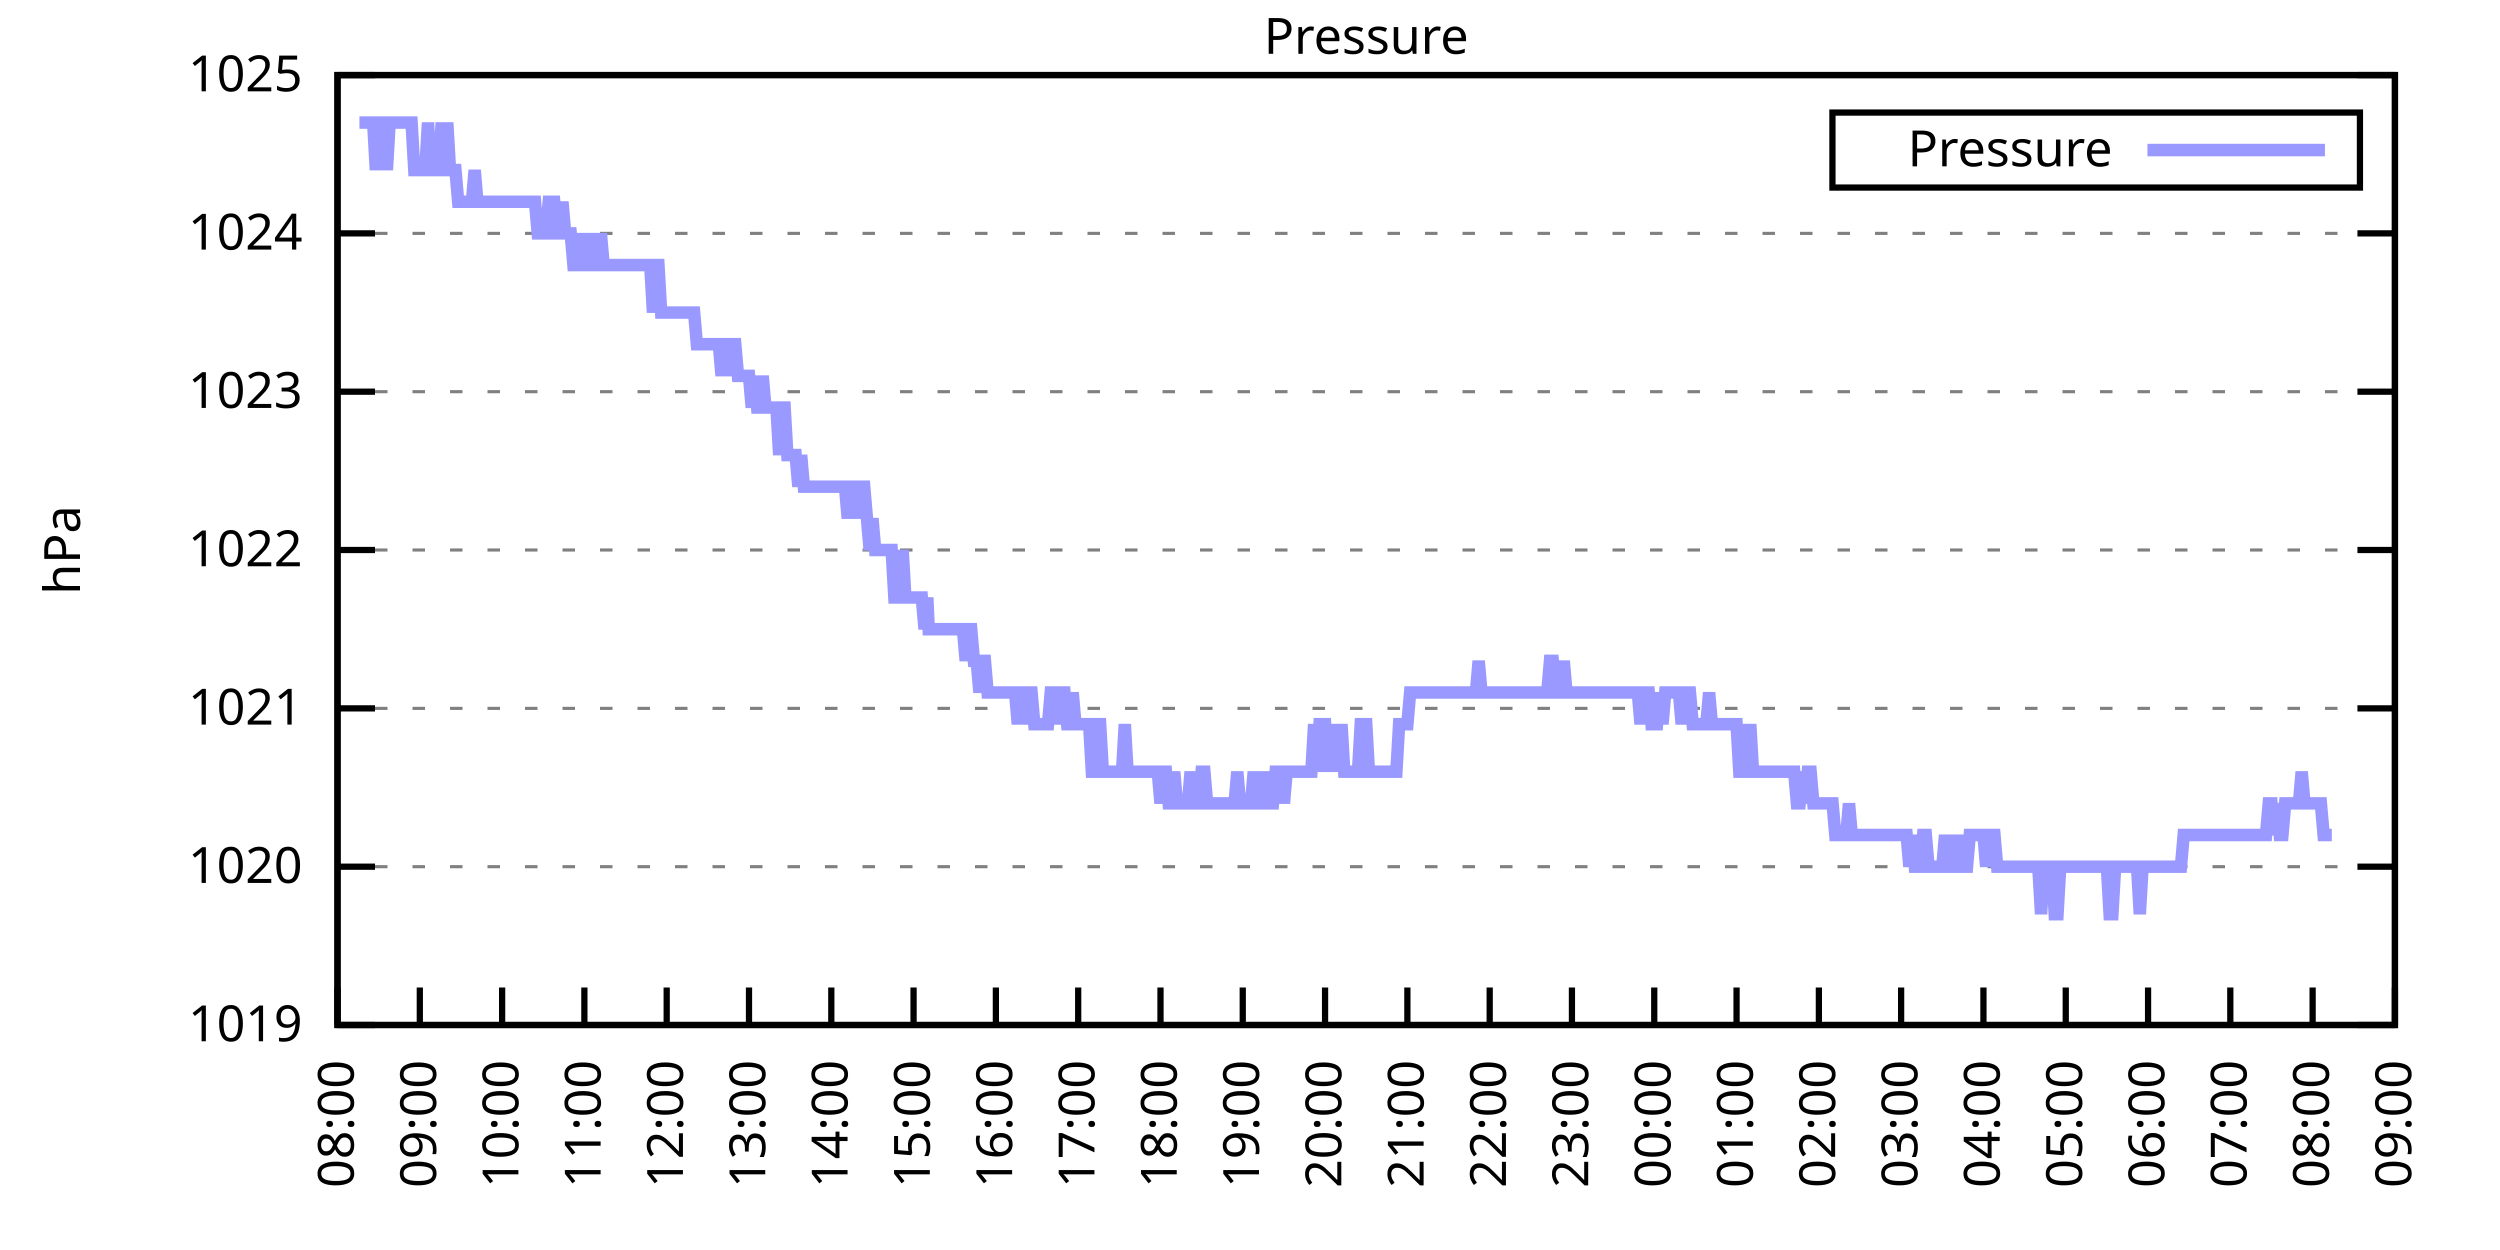
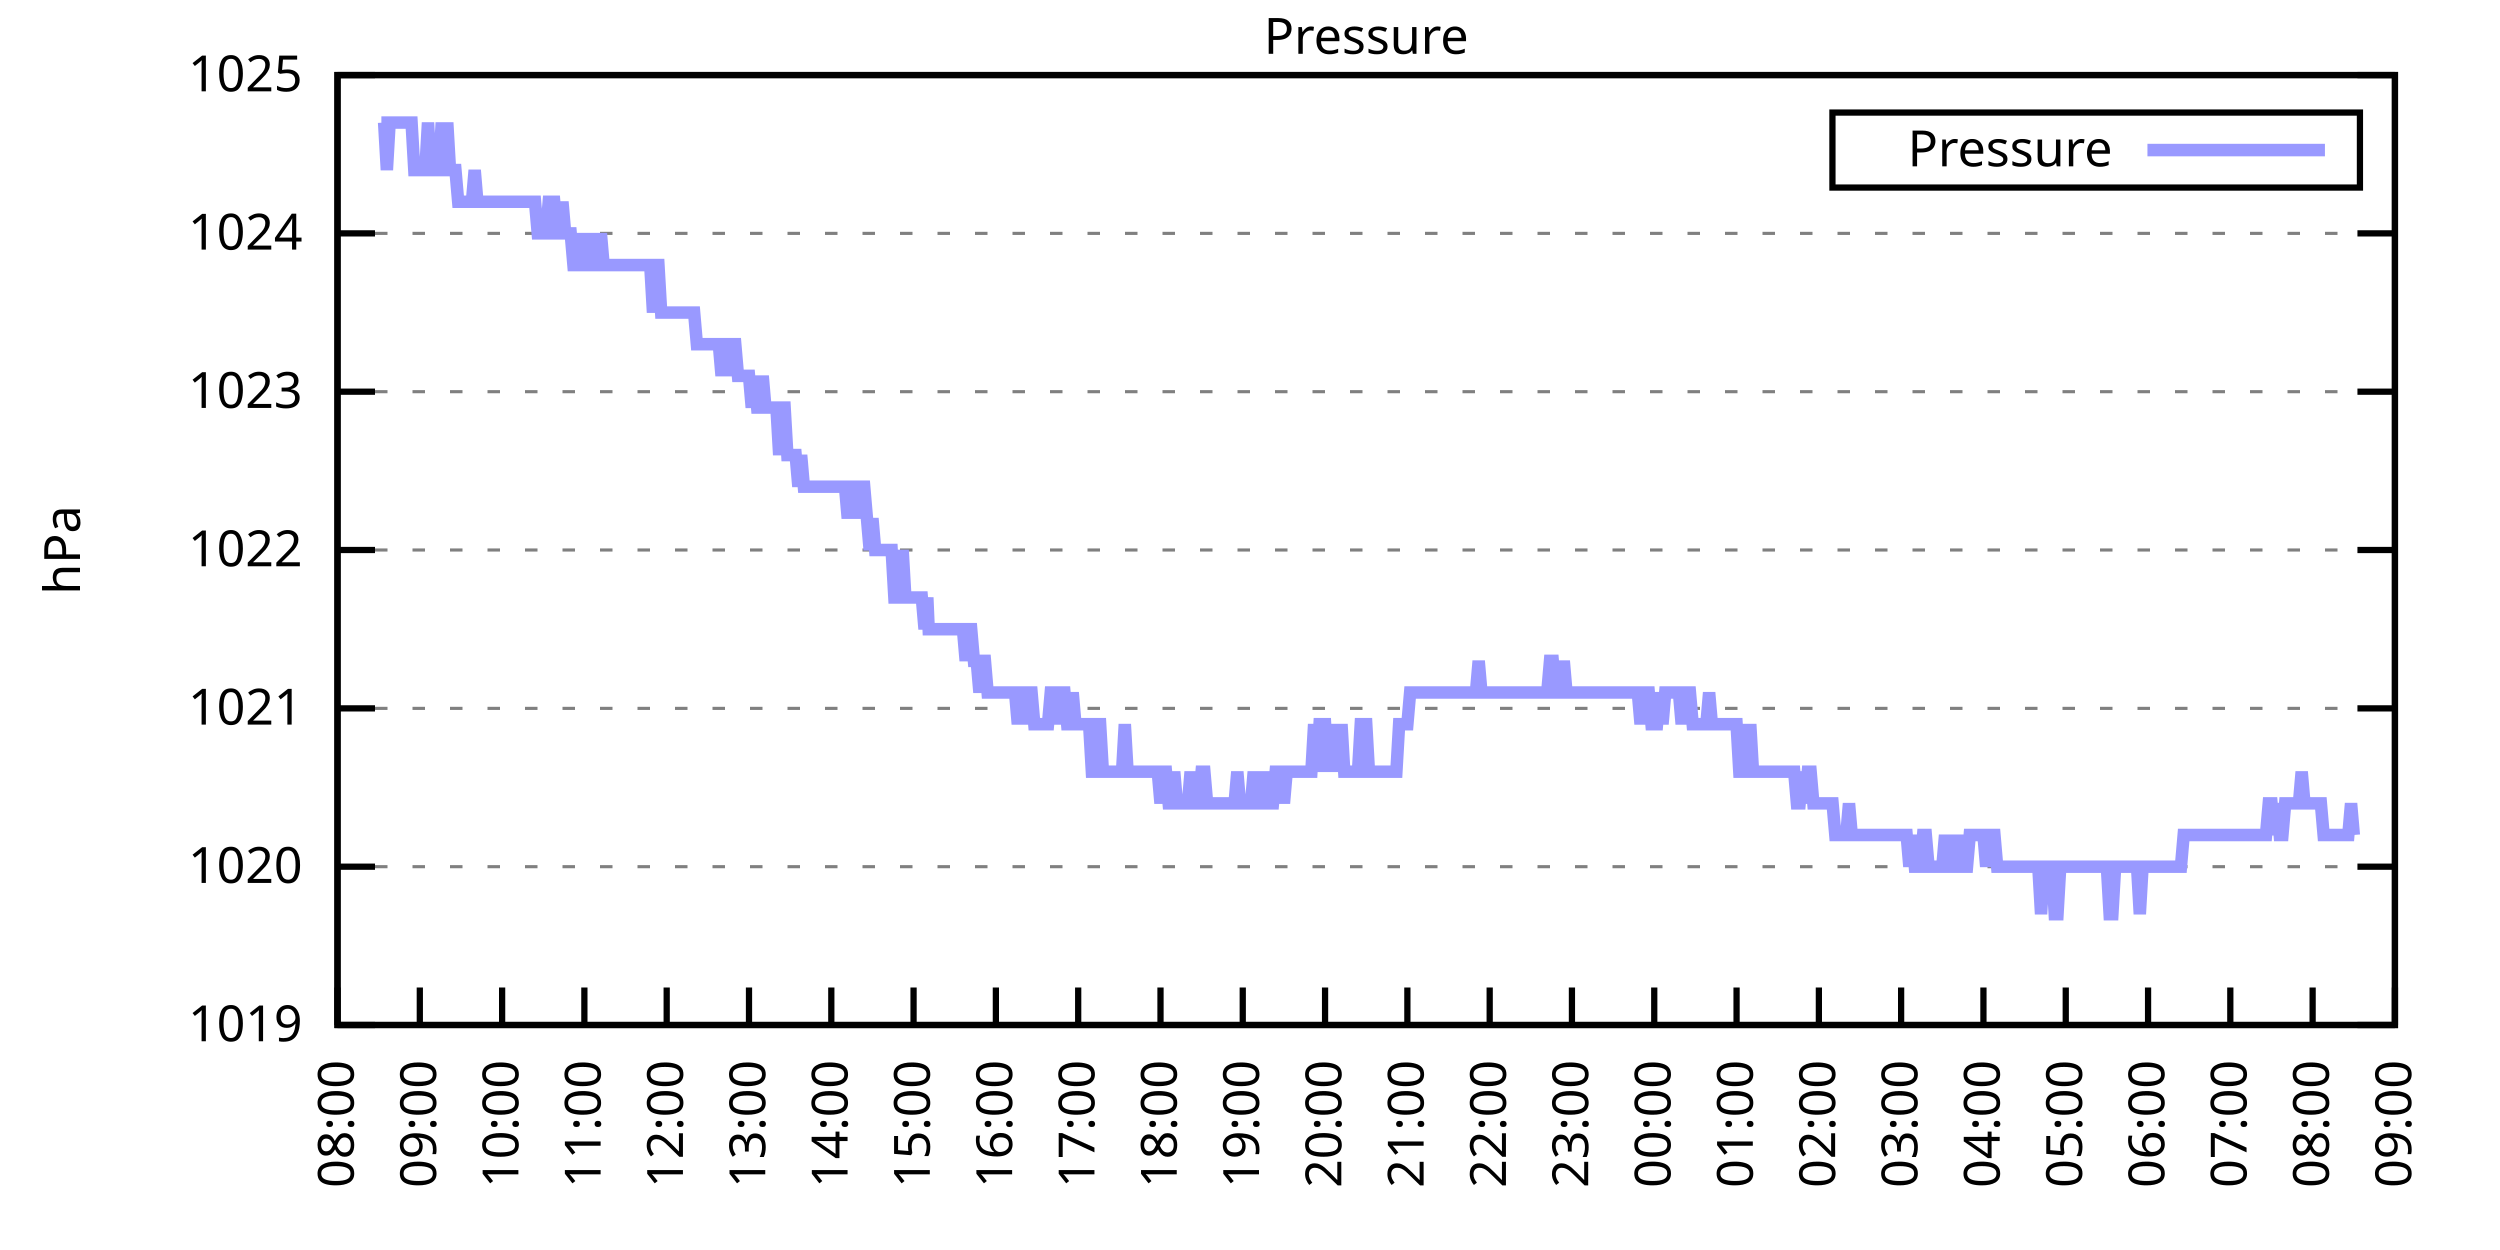
<svg xmlns="http://www.w3.org/2000/svg" xmlns:xlink="http://www.w3.org/1999/xlink" width="400" height="200" viewBox="0 0 400 200">
  <g id="gnuplot_canvas">
    <rect x="0" y="0" width="400" height="200" fill="none" />
    <defs>
      <circle id="gpDot" r="0.5" stroke-width="0.5" stroke="currentColor" />
      <path id="gpPt0" stroke-width="0.333" stroke="currentColor" d="M-1,0 h2 M0,-1 v2" />
      <path id="gpPt1" stroke-width="0.333" stroke="currentColor" d="M-1,-1 L1,1 M1,-1 L-1,1" />
      <path id="gpPt2" stroke-width="0.333" stroke="currentColor" d="M-1,0 L1,0 M0,-1 L0,1 M-1,-1 L1,1 M-1,1 L1,-1" />
      <rect id="gpPt3" stroke-width="0.333" stroke="currentColor" x="-1" y="-1" width="2" height="2" />
      <rect id="gpPt4" stroke-width="0.333" stroke="currentColor" fill="currentColor" x="-1" y="-1" width="2" height="2" />
      <circle id="gpPt5" stroke-width="0.333" stroke="currentColor" cx="0" cy="0" r="1" />
      <use xlink:href="#gpPt5" id="gpPt6" fill="currentColor" stroke="none" />
      <path id="gpPt7" stroke-width="0.333" stroke="currentColor" d="M0,-1.33 L-1.33,0.67 L1.33,0.67 z" />
      <use xlink:href="#gpPt7" id="gpPt8" fill="currentColor" stroke="none" />
      <use xlink:href="#gpPt7" id="gpPt9" stroke="currentColor" transform="rotate(180)" />
      <use xlink:href="#gpPt9" id="gpPt10" fill="currentColor" stroke="none" />
      <use xlink:href="#gpPt3" id="gpPt11" stroke="currentColor" transform="rotate(45)" />
      <use xlink:href="#gpPt11" id="gpPt12" fill="currentColor" stroke="none" />
      <path id="gpPt13" stroke-width="0.333" stroke="currentColor" d="M0,1.330 L1.265,0.411 L0.782,-1.067 L-0.782,-1.076 L-1.265,0.411 z" />
      <use xlink:href="#gpPt13" id="gpPt14" fill="currentColor" stroke="none" />
      <filter id="textbox" filterUnits="objectBoundingBox" x="0" y="0" height="1" width="1">
        <feFlood flood-color="white" flood-opacity="1" result="bgnd" />
        <feComposite in="SourceGraphic" in2="bgnd" operator="atop" />
      </filter>
      <filter id="greybox" filterUnits="objectBoundingBox" x="0" y="0" height="1" width="1">
        <feFlood flood-color="lightgrey" flood-opacity="1" result="grey" />
        <feComposite in="SourceGraphic" in2="grey" operator="atop" />
      </filter>
    </defs>
    <g fill="none" color="white" stroke="currentColor" stroke-width="1.00" stroke-linecap="butt" stroke-linejoin="miter">
</g>
    <g fill="none" color="black" stroke="currentColor" stroke-width="1.00" stroke-linecap="butt" stroke-linejoin="miter">
      <g stroke="none" shape-rendering="crispEdges">
        <polygon fill="rgb(255, 255, 255)" points="54.00,164.00 383.18,164.00 383.18,12.02 54.00,12.02 " />
      </g>
    </g>
    <g fill="none" color="black" stroke="currentColor" stroke-width="1.00" stroke-linecap="butt" stroke-linejoin="miter">
</g>
    <g fill="none" color="black" stroke="black" stroke-width="0.50" stroke-linecap="butt" stroke-linejoin="miter">
</g>
    <g fill="none" color="gray" stroke="currentColor" stroke-width="0.50" stroke-linecap="butt" stroke-linejoin="miter">
      <path stroke="gray" stroke-dasharray="2,4" class="gridline" d="M54.00,164.00 L383.19,164.00  " />
    </g>
    <g fill="none" color="gray" stroke="gray" stroke-width="1.00" stroke-linecap="butt" stroke-linejoin="miter">
</g>
    <g fill="none" color="black" stroke="currentColor" stroke-width="1.00" stroke-linecap="butt" stroke-linejoin="miter">
      <path stroke="black" d="M54.00,164.00 L60.00,164.00 M383.19,164.00 L377.19,164.00  " />
      <g transform="translate(48.40,166.60)" stroke="none" fill="black" font-family="Sans" font-size="8.00" text-anchor="end">
        <text>
          <tspan font-family="Sans"> 1019</tspan>
        </text>
      </g>
    </g>
    <g fill="none" color="black" stroke="currentColor" stroke-width="1.00" stroke-linecap="butt" stroke-linejoin="miter">
</g>
    <g fill="none" color="black" stroke="black" stroke-width="0.50" stroke-linecap="butt" stroke-linejoin="miter">
</g>
    <g fill="none" color="gray" stroke="currentColor" stroke-width="0.50" stroke-linecap="butt" stroke-linejoin="miter">
      <path stroke="gray" stroke-dasharray="2,4" class="gridline" d="M54.00,138.67 L383.19,138.67  " />
    </g>
    <g fill="none" color="gray" stroke="gray" stroke-width="1.00" stroke-linecap="butt" stroke-linejoin="miter">
</g>
    <g fill="none" color="black" stroke="currentColor" stroke-width="1.00" stroke-linecap="butt" stroke-linejoin="miter">
      <path stroke="black" d="M54.00,138.67 L60.00,138.67 M383.19,138.67 L377.19,138.67  " />
      <g transform="translate(48.40,141.27)" stroke="none" fill="black" font-family="Sans" font-size="8.00" text-anchor="end">
        <text>
          <tspan font-family="Sans"> 1020</tspan>
        </text>
      </g>
    </g>
    <g fill="none" color="black" stroke="currentColor" stroke-width="1.00" stroke-linecap="butt" stroke-linejoin="miter">
</g>
    <g fill="none" color="black" stroke="black" stroke-width="0.50" stroke-linecap="butt" stroke-linejoin="miter">
</g>
    <g fill="none" color="gray" stroke="currentColor" stroke-width="0.50" stroke-linecap="butt" stroke-linejoin="miter">
      <path stroke="gray" stroke-dasharray="2,4" class="gridline" d="M54.00,113.34 L383.19,113.34  " />
    </g>
    <g fill="none" color="gray" stroke="gray" stroke-width="1.00" stroke-linecap="butt" stroke-linejoin="miter">
</g>
    <g fill="none" color="black" stroke="currentColor" stroke-width="1.00" stroke-linecap="butt" stroke-linejoin="miter">
      <path stroke="black" d="M54.00,113.34 L60.00,113.34 M383.19,113.34 L377.19,113.34  " />
      <g transform="translate(48.40,115.94)" stroke="none" fill="black" font-family="Sans" font-size="8.00" text-anchor="end">
        <text>
          <tspan font-family="Sans"> 1021</tspan>
        </text>
      </g>
    </g>
    <g fill="none" color="black" stroke="currentColor" stroke-width="1.00" stroke-linecap="butt" stroke-linejoin="miter">
</g>
    <g fill="none" color="black" stroke="black" stroke-width="0.50" stroke-linecap="butt" stroke-linejoin="miter">
</g>
    <g fill="none" color="gray" stroke="currentColor" stroke-width="0.50" stroke-linecap="butt" stroke-linejoin="miter">
      <path stroke="gray" stroke-dasharray="2,4" class="gridline" d="M54.00,88.00 L383.19,88.00  " />
    </g>
    <g fill="none" color="gray" stroke="gray" stroke-width="1.00" stroke-linecap="butt" stroke-linejoin="miter">
</g>
    <g fill="none" color="black" stroke="currentColor" stroke-width="1.00" stroke-linecap="butt" stroke-linejoin="miter">
      <path stroke="black" d="M54.00,88.00 L60.00,88.00 M383.19,88.00 L377.19,88.00  " />
      <g transform="translate(48.40,90.60)" stroke="none" fill="black" font-family="Sans" font-size="8.00" text-anchor="end">
        <text>
          <tspan font-family="Sans"> 1022</tspan>
        </text>
      </g>
    </g>
    <g fill="none" color="black" stroke="currentColor" stroke-width="1.00" stroke-linecap="butt" stroke-linejoin="miter">
</g>
    <g fill="none" color="black" stroke="black" stroke-width="0.50" stroke-linecap="butt" stroke-linejoin="miter">
</g>
    <g fill="none" color="gray" stroke="currentColor" stroke-width="0.50" stroke-linecap="butt" stroke-linejoin="miter">
      <path stroke="gray" stroke-dasharray="2,4" class="gridline" d="M54.00,62.67 L383.19,62.67  " />
    </g>
    <g fill="none" color="gray" stroke="gray" stroke-width="1.00" stroke-linecap="butt" stroke-linejoin="miter">
</g>
    <g fill="none" color="black" stroke="currentColor" stroke-width="1.00" stroke-linecap="butt" stroke-linejoin="miter">
      <path stroke="black" d="M54.00,62.67 L60.00,62.67 M383.19,62.67 L377.19,62.67  " />
      <g transform="translate(48.40,65.27)" stroke="none" fill="black" font-family="Sans" font-size="8.00" text-anchor="end">
        <text>
          <tspan font-family="Sans"> 1023</tspan>
        </text>
      </g>
    </g>
    <g fill="none" color="black" stroke="currentColor" stroke-width="1.00" stroke-linecap="butt" stroke-linejoin="miter">
</g>
    <g fill="none" color="black" stroke="black" stroke-width="0.50" stroke-linecap="butt" stroke-linejoin="miter">
</g>
    <g fill="none" color="gray" stroke="currentColor" stroke-width="0.50" stroke-linecap="butt" stroke-linejoin="miter">
      <path stroke="gray" stroke-dasharray="2,4" class="gridline" d="M54.00,37.34 L383.19,37.34  " />
    </g>
    <g fill="none" color="gray" stroke="gray" stroke-width="1.00" stroke-linecap="butt" stroke-linejoin="miter">
</g>
    <g fill="none" color="black" stroke="currentColor" stroke-width="1.00" stroke-linecap="butt" stroke-linejoin="miter">
      <path stroke="black" d="M54.00,37.34 L60.00,37.34 M383.19,37.34 L377.19,37.34  " />
      <g transform="translate(48.40,39.94)" stroke="none" fill="black" font-family="Sans" font-size="8.00" text-anchor="end">
        <text>
          <tspan font-family="Sans"> 1024</tspan>
        </text>
      </g>
    </g>
    <g fill="none" color="black" stroke="currentColor" stroke-width="1.00" stroke-linecap="butt" stroke-linejoin="miter">
</g>
    <g fill="none" color="black" stroke="black" stroke-width="0.50" stroke-linecap="butt" stroke-linejoin="miter">
</g>
    <g fill="none" color="gray" stroke="currentColor" stroke-width="0.50" stroke-linecap="butt" stroke-linejoin="miter">
      <path stroke="gray" stroke-dasharray="2,4" class="gridline" d="M54.00,12.01 L383.19,12.01  " />
    </g>
    <g fill="none" color="gray" stroke="gray" stroke-width="1.00" stroke-linecap="butt" stroke-linejoin="miter">
</g>
    <g fill="none" color="black" stroke="currentColor" stroke-width="1.00" stroke-linecap="butt" stroke-linejoin="miter">
      <path stroke="black" d="M54.00,12.01 L60.00,12.01 M383.19,12.01 L377.19,12.01  " />
      <g transform="translate(48.40,14.61)" stroke="none" fill="black" font-family="Sans" font-size="8.00" text-anchor="end">
        <text>
          <tspan font-family="Sans"> 1025</tspan>
        </text>
      </g>
    </g>
    <g fill="none" color="black" stroke="currentColor" stroke-width="1.00" stroke-linecap="butt" stroke-linejoin="miter">
      <path stroke="black" d="M54.00,164.00 L54.00,158.00  " />
      <g transform="translate(56.60,169.60) rotate(270.00)" stroke="none" fill="black" font-family="Sans" font-size="8.00" text-anchor="end">
        <text>
          <tspan font-family="Sans">08:00</tspan>
        </text>
      </g>
    </g>
    <g fill="none" color="black" stroke="currentColor" stroke-width="1.00" stroke-linecap="butt" stroke-linejoin="miter">
      <path stroke="black" d="M67.17,164.00 L67.17,158.00  " />
      <g transform="translate(69.77,169.60) rotate(270.00)" stroke="none" fill="black" font-family="Sans" font-size="8.00" text-anchor="end">
        <text>
          <tspan font-family="Sans">09:00</tspan>
        </text>
      </g>
    </g>
    <g fill="none" color="black" stroke="currentColor" stroke-width="1.00" stroke-linecap="butt" stroke-linejoin="miter">
      <path stroke="black" d="M80.34,164.00 L80.34,158.00  " />
      <g transform="translate(82.94,169.60) rotate(270.00)" stroke="none" fill="black" font-family="Sans" font-size="8.00" text-anchor="end">
        <text>
          <tspan font-family="Sans">10:00</tspan>
        </text>
      </g>
    </g>
    <g fill="none" color="black" stroke="currentColor" stroke-width="1.00" stroke-linecap="butt" stroke-linejoin="miter">
      <path stroke="black" d="M93.50,164.00 L93.50,158.00  " />
      <g transform="translate(96.10,169.60) rotate(270.00)" stroke="none" fill="black" font-family="Sans" font-size="8.00" text-anchor="end">
        <text>
          <tspan font-family="Sans">11:00</tspan>
        </text>
      </g>
    </g>
    <g fill="none" color="black" stroke="currentColor" stroke-width="1.00" stroke-linecap="butt" stroke-linejoin="miter">
      <path stroke="black" d="M106.67,164.00 L106.67,158.00  " />
      <g transform="translate(109.27,169.60) rotate(270.00)" stroke="none" fill="black" font-family="Sans" font-size="8.00" text-anchor="end">
        <text>
          <tspan font-family="Sans">12:00</tspan>
        </text>
      </g>
    </g>
    <g fill="none" color="black" stroke="currentColor" stroke-width="1.00" stroke-linecap="butt" stroke-linejoin="miter">
      <path stroke="black" d="M119.84,164.00 L119.84,158.00  " />
      <g transform="translate(122.44,169.60) rotate(270.00)" stroke="none" fill="black" font-family="Sans" font-size="8.00" text-anchor="end">
        <text>
          <tspan font-family="Sans">13:00</tspan>
        </text>
      </g>
    </g>
    <g fill="none" color="black" stroke="currentColor" stroke-width="1.00" stroke-linecap="butt" stroke-linejoin="miter">
      <path stroke="black" d="M133.01,164.00 L133.01,158.00  " />
      <g transform="translate(135.61,169.60) rotate(270.00)" stroke="none" fill="black" font-family="Sans" font-size="8.00" text-anchor="end">
        <text>
          <tspan font-family="Sans">14:00</tspan>
        </text>
      </g>
    </g>
    <g fill="none" color="black" stroke="currentColor" stroke-width="1.00" stroke-linecap="butt" stroke-linejoin="miter">
      <path stroke="black" d="M146.17,164.00 L146.17,158.00  " />
      <g transform="translate(148.77,169.60) rotate(270.00)" stroke="none" fill="black" font-family="Sans" font-size="8.00" text-anchor="end">
        <text>
          <tspan font-family="Sans">15:00</tspan>
        </text>
      </g>
    </g>
    <g fill="none" color="black" stroke="currentColor" stroke-width="1.00" stroke-linecap="butt" stroke-linejoin="miter">
      <path stroke="black" d="M159.34,164.00 L159.34,158.00  " />
      <g transform="translate(161.94,169.60) rotate(270.00)" stroke="none" fill="black" font-family="Sans" font-size="8.00" text-anchor="end">
        <text>
          <tspan font-family="Sans">16:00</tspan>
        </text>
      </g>
    </g>
    <g fill="none" color="black" stroke="currentColor" stroke-width="1.00" stroke-linecap="butt" stroke-linejoin="miter">
      <path stroke="black" d="M172.51,164.00 L172.51,158.00  " />
      <g transform="translate(175.11,169.60) rotate(270.00)" stroke="none" fill="black" font-family="Sans" font-size="8.00" text-anchor="end">
        <text>
          <tspan font-family="Sans">17:00</tspan>
        </text>
      </g>
    </g>
    <g fill="none" color="black" stroke="currentColor" stroke-width="1.00" stroke-linecap="butt" stroke-linejoin="miter">
      <path stroke="black" d="M185.68,164.00 L185.68,158.00  " />
      <g transform="translate(188.28,169.60) rotate(270.00)" stroke="none" fill="black" font-family="Sans" font-size="8.00" text-anchor="end">
        <text>
          <tspan font-family="Sans">18:00</tspan>
        </text>
      </g>
    </g>
    <g fill="none" color="black" stroke="currentColor" stroke-width="1.00" stroke-linecap="butt" stroke-linejoin="miter">
      <path stroke="black" d="M198.84,164.00 L198.84,158.00  " />
      <g transform="translate(201.44,169.60) rotate(270.00)" stroke="none" fill="black" font-family="Sans" font-size="8.00" text-anchor="end">
        <text>
          <tspan font-family="Sans">19:00</tspan>
        </text>
      </g>
    </g>
    <g fill="none" color="black" stroke="currentColor" stroke-width="1.00" stroke-linecap="butt" stroke-linejoin="miter">
      <path stroke="black" d="M212.01,164.00 L212.01,158.00  " />
      <g transform="translate(214.61,169.60) rotate(270.00)" stroke="none" fill="black" font-family="Sans" font-size="8.00" text-anchor="end">
        <text>
          <tspan font-family="Sans">20:00</tspan>
        </text>
      </g>
    </g>
    <g fill="none" color="black" stroke="currentColor" stroke-width="1.00" stroke-linecap="butt" stroke-linejoin="miter">
      <path stroke="black" d="M225.18,164.00 L225.18,158.00  " />
      <g transform="translate(227.78,169.60) rotate(270.00)" stroke="none" fill="black" font-family="Sans" font-size="8.00" text-anchor="end">
        <text>
          <tspan font-family="Sans">21:00</tspan>
        </text>
      </g>
    </g>
    <g fill="none" color="black" stroke="currentColor" stroke-width="1.00" stroke-linecap="butt" stroke-linejoin="miter">
      <path stroke="black" d="M238.35,164.00 L238.35,158.00  " />
      <g transform="translate(240.95,169.60) rotate(270.00)" stroke="none" fill="black" font-family="Sans" font-size="8.00" text-anchor="end">
        <text>
          <tspan font-family="Sans">22:00</tspan>
        </text>
      </g>
    </g>
    <g fill="none" color="black" stroke="currentColor" stroke-width="1.00" stroke-linecap="butt" stroke-linejoin="miter">
      <path stroke="black" d="M251.51,164.00 L251.51,158.00  " />
      <g transform="translate(254.11,169.60) rotate(270.00)" stroke="none" fill="black" font-family="Sans" font-size="8.00" text-anchor="end">
        <text>
          <tspan font-family="Sans">23:00</tspan>
        </text>
      </g>
    </g>
    <g fill="none" color="black" stroke="currentColor" stroke-width="1.00" stroke-linecap="butt" stroke-linejoin="miter">
      <path stroke="black" d="M264.68,164.00 L264.68,158.00  " />
      <g transform="translate(267.28,169.60) rotate(270.00)" stroke="none" fill="black" font-family="Sans" font-size="8.00" text-anchor="end">
        <text>
          <tspan font-family="Sans">00:00</tspan>
        </text>
      </g>
    </g>
    <g fill="none" color="black" stroke="currentColor" stroke-width="1.00" stroke-linecap="butt" stroke-linejoin="miter">
      <path stroke="black" d="M277.85,164.00 L277.85,158.00  " />
      <g transform="translate(280.45,169.60) rotate(270.00)" stroke="none" fill="black" font-family="Sans" font-size="8.00" text-anchor="end">
        <text>
          <tspan font-family="Sans">01:00</tspan>
        </text>
      </g>
    </g>
    <g fill="none" color="black" stroke="currentColor" stroke-width="1.00" stroke-linecap="butt" stroke-linejoin="miter">
      <path stroke="black" d="M291.02,164.00 L291.02,158.00  " />
      <g transform="translate(293.62,169.60) rotate(270.00)" stroke="none" fill="black" font-family="Sans" font-size="8.00" text-anchor="end">
        <text>
          <tspan font-family="Sans">02:00</tspan>
        </text>
      </g>
    </g>
    <g fill="none" color="black" stroke="currentColor" stroke-width="1.00" stroke-linecap="butt" stroke-linejoin="miter">
      <path stroke="black" d="M304.18,164.00 L304.18,158.00  " />
      <g transform="translate(306.78,169.60) rotate(270.00)" stroke="none" fill="black" font-family="Sans" font-size="8.00" text-anchor="end">
        <text>
          <tspan font-family="Sans">03:00</tspan>
        </text>
      </g>
    </g>
    <g fill="none" color="black" stroke="currentColor" stroke-width="1.00" stroke-linecap="butt" stroke-linejoin="miter">
      <path stroke="black" d="M317.35,164.00 L317.35,158.00  " />
      <g transform="translate(319.95,169.60) rotate(270.00)" stroke="none" fill="black" font-family="Sans" font-size="8.00" text-anchor="end">
        <text>
          <tspan font-family="Sans">04:00</tspan>
        </text>
      </g>
    </g>
    <g fill="none" color="black" stroke="currentColor" stroke-width="1.00" stroke-linecap="butt" stroke-linejoin="miter">
      <path stroke="black" d="M330.52,164.00 L330.52,158.00  " />
      <g transform="translate(333.12,169.60) rotate(270.00)" stroke="none" fill="black" font-family="Sans" font-size="8.00" text-anchor="end">
        <text>
          <tspan font-family="Sans">05:00</tspan>
        </text>
      </g>
    </g>
    <g fill="none" color="black" stroke="currentColor" stroke-width="1.00" stroke-linecap="butt" stroke-linejoin="miter">
      <path stroke="black" d="M343.69,164.00 L343.69,158.00  " />
      <g transform="translate(346.29,169.60) rotate(270.00)" stroke="none" fill="black" font-family="Sans" font-size="8.00" text-anchor="end">
        <text>
          <tspan font-family="Sans">06:00</tspan>
        </text>
      </g>
    </g>
    <g fill="none" color="black" stroke="currentColor" stroke-width="1.00" stroke-linecap="butt" stroke-linejoin="miter">
      <path stroke="black" d="M356.85,164.00 L356.85,158.00  " />
      <g transform="translate(359.45,169.60) rotate(270.00)" stroke="none" fill="black" font-family="Sans" font-size="8.00" text-anchor="end">
        <text>
          <tspan font-family="Sans">07:00</tspan>
        </text>
      </g>
    </g>
    <g fill="none" color="black" stroke="currentColor" stroke-width="1.00" stroke-linecap="butt" stroke-linejoin="miter">
      <path stroke="black" d="M370.02,164.00 L370.02,158.00  " />
      <g transform="translate(372.62,169.60) rotate(270.00)" stroke="none" fill="black" font-family="Sans" font-size="8.00" text-anchor="end">
        <text>
          <tspan font-family="Sans">08:00</tspan>
        </text>
      </g>
    </g>
    <g fill="none" color="black" stroke="currentColor" stroke-width="1.00" stroke-linecap="butt" stroke-linejoin="miter">
      <path stroke="black" d="M383.19,164.00 L383.19,158.00  " />
      <g transform="translate(385.79,169.60) rotate(270.00)" stroke="none" fill="black" font-family="Sans" font-size="8.00" text-anchor="end">
        <text>
          <tspan font-family="Sans">09:00</tspan>
        </text>
      </g>
    </g>
    <g fill="none" color="black" stroke="currentColor" stroke-width="1.00" stroke-linecap="butt" stroke-linejoin="miter">
</g>
    <g fill="none" color="black" stroke="currentColor" stroke-width="1.00" stroke-linecap="butt" stroke-linejoin="miter">
      <path stroke="black" d="M54.00,12.01 L54.00,164.00 L383.19,164.00 L383.19,12.01 L54.00,12.01 Z  " />
    </g>
    <g fill="none" color="black" stroke="currentColor" stroke-width="1.00" stroke-linecap="butt" stroke-linejoin="miter">
</g>
    <g fill="none" color="black" stroke="currentColor" stroke-width="1.00" stroke-linecap="butt" stroke-linejoin="miter">
      <path stroke="black" d="M293.19,30.01 L293.19,18.01 L377.59,18.01 L377.59,30.01 L293.19,30.01 Z  " />
    </g>
    <g id="Pressure_plot_1">
      <g fill="none" color="white" stroke="black" stroke-width="2.00" stroke-linecap="butt" stroke-linejoin="miter">
</g>
      <g fill="none" color="black" stroke="currentColor" stroke-width="2.00" stroke-linecap="butt" stroke-linejoin="miter">
        <g transform="translate(337.99,26.61)" stroke="none" fill="black" font-family="Sans" font-size="8.00" text-anchor="end">
          <text>
            <tspan font-family="Sans">Pressure</tspan>
          </text>
        </g>
      </g>
      <g fill="none" color="black" stroke="currentColor" stroke-width="2.00" stroke-linecap="butt" stroke-linejoin="miter">
-         <path stroke="rgb(153, 153, 255)" d="M343.59,24.01 L371.99,24.01 M57.51,19.61 L57.95,19.61 L58.39,19.61 L58.83,19.61 L59.27,19.61 L59.71,19.61   L60.14,27.21 L60.58,19.61 L61.02,19.61 L61.46,19.61 L61.90,27.21 L62.34,19.61 L62.78,19.61 L63.22,19.61   L63.66,19.61 L64.10,19.61 L64.53,19.61 L64.97,19.61 L65.41,19.61 L65.85,19.61 L66.29,27.21 L66.73,27.21   L67.17,27.21 L67.61,27.21 L68.05,27.21 L68.48,19.61 L68.92,27.21 L69.36,27.21 L69.80,27.21 L70.24,27.21   L70.68,19.61 L71.12,27.21 L71.56,19.61 L72.00,27.21 L72.43,27.21 L72.87,27.21 L73.31,32.28 L73.75,32.28   L74.19,32.28 L74.63,32.28 L75.07,32.28 L75.51,32.28 L75.95,27.21 L76.38,32.28 L76.82,32.28 L77.26,32.28   L77.70,32.28 L78.14,32.28 L78.58,32.28 L79.02,32.28 L79.46,32.28 L79.90,32.28 L80.34,32.28 L80.77,32.28   L81.21,32.28 L81.65,32.28 L82.09,32.28 L82.53,32.28 L82.97,32.28 L83.41,32.28 L83.85,32.28 L84.29,32.28   L84.72,32.28 L85.16,32.28 L85.60,32.28 L86.04,37.34 L86.48,37.34 L86.92,37.34 L87.36,37.34 L87.80,32.28   L88.24,32.28 L88.67,32.28 L89.11,37.34 L89.55,37.34 L89.99,32.28 L90.43,37.34 L90.87,37.34 L91.31,37.34   L91.75,42.41 L92.19,42.41 L92.62,42.41 L93.06,37.34 L93.50,42.41 L93.94,42.41 L94.38,42.41 L94.82,37.34   L95.26,42.41 L95.70,42.41 L96.14,37.34 L96.58,42.41 L97.01,42.41 L97.45,42.41 L97.89,42.41 L98.33,42.41   L98.77,42.41 L99.21,42.41 L99.65,42.41 L100.09,42.41 L100.53,42.41 L100.96,42.41 L101.40,42.41 L101.84,42.41   L102.28,42.41 L102.72,42.41 L103.16,42.41 L103.60,42.41 L104.04,42.41 L104.48,50.01 L104.91,42.41 L105.35,42.41   L105.79,50.01 L106.23,50.01 L106.67,50.01 L107.11,50.01 L107.55,50.01 L107.99,50.01 L108.43,50.01 L108.87,50.01   L109.30,50.01 L109.74,50.01 L110.18,50.01 L110.62,50.01 L111.06,50.01 L111.50,55.07 L111.94,55.07 L112.38,55.07   L112.82,55.07 L113.25,55.07 L113.69,55.07 L114.13,55.07 L114.57,55.07 L115.01,55.07 L115.45,60.14 L115.89,55.07   L116.33,60.14 L116.77,55.07 L117.20,55.07 L117.64,55.07 L118.08,60.14 L118.52,60.14 L118.96,60.14 L119.40,60.14   L119.84,60.14 L120.28,65.21 L120.72,60.14 L121.15,65.21 L121.59,65.21 L122.03,60.14 L122.47,65.21 L122.91,65.21   L123.35,65.21 L123.79,65.21 L124.23,65.21 L124.67,72.81 L125.11,65.21 L125.54,65.21 L125.98,72.81 L126.42,72.81   L126.86,72.81 L127.30,72.81 L127.74,77.87 L128.18,72.81 L128.62,77.87 L129.06,77.87 L129.49,77.87 L129.93,77.87   L130.37,77.87 L130.81,77.87 L131.25,77.87 L131.69,77.87 L132.13,77.87 L132.57,77.87 L133.01,77.87 L133.44,77.87   L133.88,77.87 L134.32,77.87 L134.76,77.87 L135.20,77.87 L135.64,82.94 L136.08,77.87 L136.52,77.87 L136.96,77.87   L137.39,82.94 L137.83,77.87 L138.27,77.87 L138.71,82.94 L139.15,88.00 L139.59,82.94 L140.03,88.00 L140.47,88.00   L140.91,88.00 L141.35,88.00 L141.78,88.00 L142.22,88.00 L142.66,88.00 L143.10,95.60 L143.54,95.60 L143.98,95.60   L144.42,88.00 L144.86,95.60 L145.30,95.60 L145.73,95.60 L146.17,95.60 L146.61,95.60 L147.05,95.60 L147.49,95.60   L147.93,100.67 L148.37,95.60 L148.59,100.67 L149.25,100.67 L149.68,100.67 L150.12,100.67 L150.56,100.67 L151.00,100.67   L151.44,100.67 L151.88,100.67 L152.32,100.67 L152.76,100.67 L153.20,100.67 L153.63,100.67 L154.07,100.67 L154.51,105.74   L154.95,100.67 L155.39,100.67 L155.83,105.74 L156.27,105.74 L156.71,110.80 L157.15,105.74 L157.59,105.74 L158.02,110.80   L158.46,110.80 L158.90,110.80 L159.34,110.80 L159.78,110.80 L160.22,110.80 L160.66,110.80 L161.10,110.80 L161.54,110.80   L161.97,110.80 L162.41,110.80 L162.85,115.87 L163.29,110.80 L163.73,110.80 L164.17,115.87 L164.61,110.80 L165.05,110.80   L165.49,115.87 L165.92,115.87 L166.36,115.87 L166.80,115.87 L167.24,115.87 L167.68,115.87 L168.12,110.80 L168.56,110.80   L169.00,115.87 L169.44,110.80 L169.87,110.80 L170.31,110.80 L170.75,115.87 L171.19,115.87 L171.63,110.80 L172.07,115.87   L172.51,115.87 L172.95,115.87 L173.39,115.87 L173.83,115.87 L174.26,115.87 L174.70,123.47 L175.14,123.47 L175.58,115.87   L176.02,115.87 L176.46,123.47 L176.90,123.47 L177.34,123.47 L177.78,123.47 L178.21,123.47 L178.65,123.47 L179.09,123.47   L179.53,123.47 L179.97,115.87 L180.41,123.47 L180.85,123.47 L181.29,123.47 L181.73,123.47 L182.16,123.47 L182.60,123.47   L183.04,123.47 L183.48,123.47 L183.92,123.47 L184.36,123.47 L184.80,123.47 L185.24,123.47 L185.68,128.54 L186.11,123.47   L186.55,123.47 L186.99,128.54 L187.43,128.54 L187.87,123.47 L188.31,128.54 L188.75,128.54 L189.19,128.54 L189.63,128.54   L190.07,128.54 L190.50,123.47 L190.94,128.54 L191.38,128.54 L191.82,128.54 L192.26,123.47 L192.70,123.47 L193.14,128.54   L193.58,128.54 L194.02,128.54 L194.45,128.54 L194.89,128.54 L195.33,128.54 L195.77,128.54 L196.21,128.54 L196.65,128.54   L197.09,128.54 L197.53,128.54 L197.97,123.47 L198.40,128.54 L198.84,128.54 L199.28,128.54 L199.72,128.54 L200.16,128.54   L200.60,123.47 L201.04,128.54 L201.48,128.54 L201.92,128.54 L202.35,123.47 L202.79,128.54 L203.23,128.54 L203.67,128.54   L204.11,123.47 L204.55,123.47 L204.99,123.47 L205.43,128.54 L205.87,123.47 L206.31,123.47 L206.74,123.47 L207.18,123.47   L207.62,123.47 L208.06,123.47 L208.50,123.47 L208.94,123.47 L209.38,123.47 L209.82,123.47 L210.26,115.87 L210.69,123.47   L211.13,115.87 L211.57,115.87 L212.01,115.87 L212.45,123.47 L212.89,115.87 L213.33,123.47 L213.77,115.87 L214.21,123.47   L214.64,115.87 L215.08,123.47 L215.52,123.47 L215.96,123.47 L216.40,123.47 L216.84,123.47 L217.28,123.47 L217.72,115.87   L218.16,115.87 L218.60,115.87 L219.03,123.47 L219.47,123.47 L219.91,123.47 L220.35,123.47 L220.79,123.47 L221.23,123.47   L221.67,123.47 L222.11,123.47 L222.55,123.47 L222.98,123.47 L223.42,123.47 L223.86,115.87 L224.30,115.87 L224.74,115.87   L225.18,115.87 L225.62,110.80 L226.06,110.80 L226.50,110.80 L226.93,110.80 L227.37,110.80 L227.81,110.80 L228.25,110.80   L228.69,110.80 L229.13,110.80 L229.57,110.80 L230.01,110.80 L230.45,110.80 L230.88,110.80 L231.32,110.80 L231.76,110.80   L232.20,110.80 L232.64,110.80 L233.08,110.80 L233.52,110.80 L233.96,110.80 L234.40,110.80 L234.84,110.80 L235.27,110.80   L235.71,110.80 L236.15,110.80 L236.59,105.74 L237.03,110.80 L237.47,110.80 L237.91,110.80 L238.35,110.80 L238.79,110.80   L239.22,110.80 L239.66,110.80 L240.10,110.80 L240.54,110.80 L240.98,110.80 L241.42,110.80 L241.86,110.80 L242.30,110.80   L242.74,110.80 L243.17,110.80 L243.61,110.80 L244.05,110.80 L244.49,110.80 L244.93,110.80 L245.37,110.80 L245.81,110.80   L246.25,110.80 L246.69,110.80 L247.12,110.80 L247.56,110.80 L248.00,105.74 L248.44,105.74 L248.88,110.80 L249.32,110.80   L249.76,110.80 L250.20,105.74 L250.64,110.80 L251.08,110.80 L251.51,110.80 L251.95,110.80 L252.39,110.80 L252.83,110.80   L253.27,110.80 L253.71,110.80 L254.15,110.80 L254.59,110.80 L255.03,110.80 L255.46,110.80 L255.90,110.80 L256.34,110.80   L256.78,110.80 L257.22,110.80 L257.66,110.80 L258.10,110.80 L258.54,110.80 L258.98,110.80 L259.41,110.80 L259.85,110.80   L260.29,110.80 L260.73,110.80 L261.17,110.80 L261.61,110.80 L262.05,110.80 L262.49,115.87 L262.93,110.80 L263.36,110.80   L263.80,110.80 L264.24,115.87 L264.68,115.87 L265.12,115.87 L265.56,110.80 L266.00,115.87 L266.44,110.80 L266.88,110.80   L267.32,110.80 L267.75,110.80 L268.19,110.80 L268.63,110.80 L269.07,115.87 L269.51,110.80 L269.95,110.80 L270.39,110.80   L270.83,115.87 L271.27,115.87 L271.70,115.87 L272.14,115.87 L272.58,115.87 L273.02,115.87 L273.46,110.80 L273.90,115.87   L274.34,115.87 L274.78,115.87 L275.22,115.87 L275.65,115.87 L276.09,115.87 L276.53,115.87 L276.97,115.87 L277.41,115.87   L277.85,115.87 L278.29,123.47 L278.73,123.47 L279.17,115.87 L279.60,123.47 L280.04,115.87 L280.48,123.47 L280.92,123.47   L281.36,123.47 L281.80,123.47 L282.24,123.47 L282.68,123.47 L283.12,123.47 L283.56,123.47 L283.99,123.47 L284.43,123.47   L284.87,123.47 L285.31,123.47 L285.75,123.47 L286.19,123.47 L286.63,123.47 L287.07,123.47 L287.51,128.54 L287.94,128.54   L288.38,123.47 L288.82,128.54 L289.26,123.47 L289.70,123.47 L290.14,128.54 L290.58,128.54 L291.02,128.54 L291.46,128.54   L291.89,128.54 L292.33,128.54 L292.77,128.54 L293.21,128.54 L293.65,133.60 L294.09,133.60 L294.53,133.60 L294.97,133.60   L295.41,133.60 L295.84,128.54 L296.28,133.60 L296.72,133.60 L297.16,133.60 L297.60,133.60 L298.04,133.60 L298.48,133.60   L298.92,133.60 L299.36,133.60 L299.80,133.60 L300.23,133.60 L300.67,133.60 L301.11,133.60 L301.55,133.60 L301.99,133.60   L302.43,133.60 L302.87,133.60 L303.31,133.60 L303.75,133.60 L304.18,133.60 L304.62,133.60 L305.06,133.60 L305.50,138.67   L305.94,133.60 L306.38,138.67 L306.82,138.67 L307.26,138.67 L307.70,133.60 L308.13,133.60 L308.57,138.67 L309.01,138.67   L309.45,138.67 L309.89,138.67 L310.33,138.67 L310.77,138.67 L311.21,133.60 L311.65,138.67 L312.08,138.67 L312.52,138.67   L312.96,133.60 L313.40,138.67 L313.84,133.60 L314.28,138.67 L314.72,138.67 L315.16,133.60 L315.60,133.60 L316.04,133.60   L316.47,133.60 L316.91,133.60 L317.35,133.60 L317.79,138.67 L318.23,133.60 L318.67,133.60 L319.11,133.60 L319.55,138.67   L319.99,138.67 L320.42,138.67 L320.86,138.67 L321.30,138.67 L321.74,138.67 L322.18,138.67 L322.62,138.67 L323.06,138.67   L323.50,138.67 L323.94,138.67 L324.37,138.67 L324.81,138.67 L325.25,138.67 L325.69,138.67 L326.13,138.67 L326.57,146.27   L327.01,138.67 L327.45,138.67 L327.89,138.67 L328.33,138.67 L328.76,146.27 L329.20,146.27 L329.64,138.67 L330.08,138.67   L330.52,138.67 L330.96,138.67 L331.40,138.67 L331.84,138.67 L332.28,138.67 L332.71,138.67 L333.15,138.67 L333.59,138.67   L334.03,138.67 L334.47,138.67 L334.91,138.67 L335.35,138.67 L335.79,138.67 L336.23,138.67 L336.66,138.67 L337.10,138.67   L337.54,146.27 L337.98,146.27 L338.42,138.67 L338.86,138.67 L339.30,138.67 L339.74,138.67 L340.18,138.67 L340.61,138.67   L341.05,138.67 L341.49,138.67 L341.93,138.67 L342.37,146.27 L342.81,138.67 L343.25,138.67 L343.69,138.67 L344.13,138.67   L344.57,138.67 L345.00,138.67 L345.44,138.67 L345.88,138.67 L346.32,138.67 L346.76,138.67 L347.20,138.67 L347.64,138.67   L348.08,138.67 L348.52,138.67 L348.95,138.67 L349.39,133.60 L349.83,133.60 L350.27,133.60 L350.71,133.60 L351.15,133.60   L351.59,133.60 L352.03,133.60 L352.47,133.60 L352.90,133.60 L353.34,133.60 L353.78,133.60 L354.22,133.60 L354.66,133.60   L355.10,133.60 L355.54,133.60 L355.98,133.60 L356.42,133.60 L356.85,133.60 L357.29,133.60 L357.73,133.60 L358.17,133.60   L358.61,133.60 L359.05,133.60 L359.49,133.60 L359.93,133.60 L360.37,133.60 L360.81,133.60 L361.24,133.60 L361.68,133.60   L362.12,133.60 L362.56,133.60 L363.00,128.54 L363.44,128.54 L363.88,133.60 L364.32,128.54 L364.76,133.60 L365.19,133.60   L365.63,128.54 L366.07,128.54 L366.51,128.54 L366.95,128.54 L367.39,128.54 L367.83,128.54 L368.27,123.47 L368.71,128.54   L369.14,128.54 L369.58,128.54 L370.02,128.54 L370.46,128.54 L370.90,128.54 L371.34,128.54 L371.78,133.60 L372.22,133.60   L372.66,133.60 L373.09,133.60  " />
+         <path stroke="rgb(153, 153, 255)" d="M343.59,24.01 L371.99,24.01 M61.02,19.61 L61.46,19.61 L61.90,27.21 L62.34,19.61 L62.78,19.61 L63.22,19.61   L63.66,19.61 L64.10,19.61 L64.53,19.61 L64.97,19.61 L65.41,19.61 L65.85,19.61 L66.29,27.21 L66.73,27.21   L67.17,27.21 L67.61,27.21 L68.05,27.21 L68.48,19.61 L68.92,27.21 L69.36,27.21 L69.80,27.21 L70.24,27.21   L70.68,19.61 L71.12,27.21 L71.56,19.61 L72.00,27.21 L72.43,27.21 L72.87,27.21 L73.31,32.28 L73.75,32.28   L74.19,32.28 L74.63,32.28 L75.07,32.28 L75.51,32.28 L75.95,27.21 L76.38,32.28 L76.82,32.28 L77.26,32.28   L77.70,32.28 L78.14,32.28 L78.58,32.28 L79.02,32.28 L79.46,32.28 L79.90,32.28 L80.34,32.28 L80.77,32.28   L81.21,32.28 L81.65,32.28 L82.09,32.28 L82.53,32.28 L82.97,32.28 L83.41,32.28 L83.85,32.28 L84.29,32.28   L84.72,32.28 L85.16,32.28 L85.60,32.28 L86.04,37.34 L86.48,37.34 L86.92,37.34 L87.36,37.34 L87.80,32.28   L88.24,32.28 L88.67,32.28 L89.11,37.34 L89.55,37.34 L89.99,32.28 L90.43,37.34 L90.87,37.34 L91.31,37.34   L91.75,42.41 L92.19,42.41 L92.62,42.41 L93.06,37.34 L93.50,42.41 L93.94,42.41 L94.38,42.41 L94.82,37.34   L95.26,42.41 L95.70,42.41 L96.14,37.34 L96.58,42.41 L97.01,42.41 L97.45,42.41 L97.89,42.41 L98.33,42.41   L98.77,42.41 L99.21,42.41 L99.65,42.41 L100.09,42.41 L100.53,42.41 L100.96,42.41 L101.40,42.41 L101.84,42.41   L102.28,42.41 L102.72,42.41 L103.16,42.41 L103.60,42.41 L104.04,42.41 L104.48,50.01 L104.91,42.41 L105.35,42.41   L105.79,50.01 L106.23,50.01 L106.67,50.01 L107.11,50.01 L107.55,50.01 L107.99,50.01 L108.43,50.01 L108.87,50.01   L109.30,50.01 L109.74,50.01 L110.18,50.01 L110.62,50.01 L111.06,50.01 L111.50,55.07 L111.94,55.07 L112.38,55.07   L112.82,55.07 L113.25,55.07 L113.69,55.07 L114.13,55.07 L114.57,55.07 L115.01,55.07 L115.45,60.14 L115.89,55.07   L116.33,60.14 L116.77,55.07 L117.20,55.07 L117.64,55.07 L118.08,60.14 L118.52,60.14 L118.96,60.14 L119.40,60.14   L119.84,60.14 L120.28,65.21 L120.72,60.14 L121.15,65.21 L121.59,65.21 L122.03,60.14 L122.47,65.21 L122.91,65.21   L123.35,65.21 L123.79,65.21 L124.23,65.21 L124.67,72.81 L125.11,65.21 L125.54,65.21 L125.98,72.81 L126.42,72.81   L126.86,72.81 L127.30,72.81 L127.74,77.87 L128.18,72.81 L128.62,77.87 L129.06,77.87 L129.49,77.87 L129.93,77.87   L130.37,77.87 L130.81,77.87 L131.25,77.87 L131.69,77.87 L132.13,77.87 L132.57,77.87 L133.01,77.87 L133.44,77.87   L133.88,77.87 L134.32,77.87 L134.76,77.87 L135.20,77.87 L135.64,82.94 L136.08,77.87 L136.52,77.87 L136.96,77.87   L137.39,82.94 L137.83,77.87 L138.27,77.87 L138.71,82.94 L139.15,88.00 L139.59,82.94 L140.03,88.00 L140.47,88.00   L140.91,88.00 L141.35,88.00 L141.78,88.00 L142.22,88.00 L142.66,88.00 L143.10,95.60 L143.54,95.60 L143.98,95.60   L144.42,88.00 L144.86,95.60 L145.30,95.60 L145.73,95.60 L146.17,95.60 L146.61,95.60 L147.05,95.60 L147.49,95.60   L147.93,100.67 L148.37,95.60 L148.59,100.67 L149.25,100.67 L149.68,100.67 L150.12,100.67 L150.56,100.67 L151.00,100.67   L151.44,100.67 L151.88,100.67 L152.32,100.67 L152.76,100.67 L153.20,100.67 L153.63,100.67 L154.07,100.67 L154.51,105.74   L154.95,100.67 L155.39,100.67 L155.83,105.74 L156.27,105.74 L156.71,110.80 L157.15,105.74 L157.59,105.74 L158.02,110.80   L158.46,110.80 L158.90,110.80 L159.34,110.80 L159.78,110.80 L160.22,110.80 L160.66,110.80 L161.10,110.80 L161.54,110.80   L161.97,110.80 L162.41,110.80 L162.85,115.87 L163.29,110.80 L163.73,110.80 L164.17,115.87 L164.61,110.80 L165.05,110.80   L165.49,115.87 L165.92,115.87 L166.36,115.87 L166.80,115.87 L167.24,115.87 L167.68,115.87 L168.12,110.80 L168.56,110.80   L169.00,115.87 L169.44,110.80 L169.87,110.80 L170.31,110.80 L170.75,115.87 L171.19,115.87 L171.63,110.80 L172.07,115.87   L172.51,115.87 L172.95,115.87 L173.39,115.87 L173.83,115.87 L174.26,115.87 L174.70,123.47 L175.14,123.47 L175.58,115.87   L176.02,115.87 L176.46,123.47 L176.90,123.47 L177.34,123.47 L177.78,123.47 L178.21,123.47 L178.65,123.47 L179.09,123.47   L179.53,123.47 L179.97,115.87 L180.41,123.47 L180.85,123.47 L181.29,123.47 L181.73,123.47 L182.16,123.47 L182.60,123.47   L183.04,123.47 L183.48,123.47 L183.92,123.47 L184.36,123.47 L184.80,123.47 L185.24,123.47 L185.68,128.54 L186.11,123.47   L186.55,123.47 L186.99,128.54 L187.43,128.54 L187.87,123.47 L188.31,128.54 L188.75,128.54 L189.19,128.54 L189.63,128.54   L190.07,128.54 L190.50,123.47 L190.94,128.54 L191.38,128.54 L191.82,128.54 L192.26,123.47 L192.70,123.47 L193.14,128.54   L193.58,128.54 L194.02,128.54 L194.45,128.54 L194.89,128.54 L195.33,128.54 L195.77,128.54 L196.21,128.54 L196.65,128.54   L197.09,128.54 L197.53,128.54 L197.97,123.47 L198.40,128.54 L198.84,128.54 L199.28,128.54 L199.72,128.54 L200.16,128.54   L200.60,123.47 L201.04,128.54 L201.48,128.54 L201.92,128.54 L202.35,123.47 L202.79,128.54 L203.23,128.54 L203.67,128.54   L204.11,123.47 L204.55,123.47 L204.99,123.47 L205.43,128.54 L205.87,123.47 L206.31,123.47 L206.74,123.47 L207.18,123.47   L207.62,123.47 L208.06,123.47 L208.50,123.47 L208.94,123.47 L209.38,123.47 L209.82,123.47 L210.26,115.87 L210.69,123.47   L211.13,115.87 L211.57,115.87 L212.01,115.87 L212.45,123.47 L212.89,115.87 L213.33,123.47 L213.77,115.87 L214.21,123.47   L214.64,115.87 L215.08,123.47 L215.52,123.47 L215.96,123.47 L216.40,123.47 L216.84,123.47 L217.28,123.47 L217.72,115.87   L218.16,115.87 L218.60,115.87 L219.03,123.47 L219.47,123.47 L219.91,123.47 L220.35,123.47 L220.79,123.47 L221.23,123.47   L221.67,123.47 L222.11,123.47 L222.55,123.47 L222.98,123.47 L223.42,123.47 L223.86,115.87 L224.30,115.87 L224.74,115.87   L225.18,115.87 L225.62,110.80 L226.06,110.80 L226.50,110.80 L226.93,110.80 L227.37,110.80 L227.81,110.80 L228.25,110.80   L228.69,110.80 L229.13,110.80 L229.57,110.80 L230.01,110.80 L230.45,110.80 L230.88,110.80 L231.32,110.80 L231.76,110.80   L232.20,110.80 L232.64,110.80 L233.08,110.80 L233.52,110.80 L233.96,110.80 L234.40,110.80 L234.84,110.80 L235.27,110.80   L235.71,110.80 L236.15,110.80 L236.59,105.74 L237.03,110.80 L237.47,110.80 L237.91,110.80 L238.35,110.80 L238.79,110.80   L239.22,110.80 L239.66,110.80 L240.10,110.80 L240.54,110.80 L240.98,110.80 L241.42,110.80 L241.86,110.80 L242.30,110.80   L242.74,110.80 L243.17,110.80 L243.61,110.80 L244.05,110.80 L244.49,110.80 L244.93,110.80 L245.37,110.80 L245.81,110.80   L246.25,110.80 L246.69,110.80 L247.12,110.80 L247.56,110.80 L248.00,105.74 L248.44,105.74 L248.88,110.80 L249.32,110.80   L249.76,110.80 L250.20,105.74 L250.64,110.80 L251.08,110.80 L251.51,110.80 L251.95,110.80 L252.39,110.80 L252.83,110.80   L253.27,110.80 L253.71,110.80 L254.15,110.80 L254.59,110.80 L255.03,110.80 L255.46,110.80 L255.90,110.80 L256.34,110.80   L256.78,110.80 L257.22,110.80 L257.66,110.80 L258.10,110.80 L258.54,110.80 L258.98,110.80 L259.41,110.80 L259.85,110.80   L260.29,110.80 L260.73,110.80 L261.17,110.80 L261.61,110.80 L262.05,110.80 L262.49,115.87 L262.93,110.80 L263.36,110.80   L263.80,110.80 L264.24,115.87 L264.68,115.87 L265.12,115.87 L265.56,110.80 L266.00,115.87 L266.44,110.80 L266.88,110.80   L267.32,110.80 L267.75,110.80 L268.19,110.80 L268.63,110.80 L269.07,115.87 L269.51,110.80 L269.95,110.80 L270.39,110.80   L270.83,115.87 L271.27,115.87 L271.70,115.87 L272.14,115.87 L272.58,115.87 L273.02,115.87 L273.46,110.80 L273.90,115.87   L274.34,115.87 L274.78,115.87 L275.22,115.87 L275.65,115.87 L276.09,115.87 L276.53,115.87 L276.97,115.87 L277.41,115.87   L277.85,115.87 L278.29,123.47 L278.73,123.47 L279.17,115.87 L279.60,123.47 L280.04,115.87 L280.48,123.47 L280.92,123.47   L281.36,123.47 L281.80,123.47 L282.24,123.47 L282.68,123.47 L283.12,123.47 L283.56,123.47 L283.99,123.47 L284.43,123.47   L284.87,123.47 L285.31,123.47 L285.75,123.47 L286.19,123.47 L286.63,123.47 L287.07,123.47 L287.51,128.54 L287.94,128.54   L288.38,123.47 L288.82,128.54 L289.26,123.47 L289.70,123.47 L290.14,128.54 L290.58,128.54 L291.02,128.54 L291.46,128.54   L291.89,128.54 L292.33,128.54 L292.77,128.54 L293.21,128.54 L293.65,133.60 L294.09,133.60 L294.53,133.60 L294.97,133.60   L295.41,133.60 L295.84,128.54 L296.28,133.60 L296.72,133.60 L297.16,133.60 L297.60,133.60 L298.04,133.60 L298.48,133.60   L298.92,133.60 L299.36,133.60 L299.80,133.60 L300.23,133.60 L300.67,133.60 L301.11,133.60 L301.55,133.60 L301.99,133.60   L302.43,133.60 L302.87,133.60 L303.31,133.60 L303.75,133.60 L304.18,133.60 L304.62,133.60 L305.06,133.60 L305.50,138.67   L305.94,133.60 L306.38,138.67 L306.82,138.67 L307.26,138.67 L307.70,133.60 L308.13,133.60 L308.57,138.67 L309.01,138.67   L309.45,138.67 L309.89,138.67 L310.33,138.67 L310.77,138.67 L311.21,133.60 L311.65,138.67 L312.08,138.67 L312.52,138.67   L312.96,133.60 L313.40,138.67 L313.84,133.60 L314.28,138.67 L314.72,138.67 L315.16,133.60 L315.60,133.60 L316.04,133.60   L316.47,133.60 L316.91,133.60 L317.35,133.60 L317.79,138.67 L318.23,133.60 L318.67,133.60 L319.11,133.60 L319.55,138.67   L319.99,138.67 L320.42,138.67 L320.86,138.67 L321.30,138.67 L321.74,138.67 L322.18,138.67 L322.62,138.67 L323.06,138.67   L323.50,138.67 L323.94,138.67 L324.37,138.67 L324.81,138.67 L325.25,138.67 L325.69,138.67 L326.13,138.67 L326.57,146.27   L327.01,138.67 L327.45,138.67 L327.89,138.67 L328.33,138.67 L328.76,146.27 L329.20,146.27 L329.64,138.67 L330.08,138.67   L330.52,138.67 L330.96,138.67 L331.40,138.67 L331.84,138.67 L332.28,138.67 L332.71,138.67 L333.15,138.67 L333.59,138.67   L334.03,138.67 L334.47,138.67 L334.91,138.67 L335.35,138.67 L335.79,138.67 L336.23,138.67 L336.66,138.67 L337.10,138.67   L337.54,146.27 L337.98,146.27 L338.42,138.67 L338.86,138.67 L339.30,138.67 L339.74,138.67 L340.18,138.67 L340.61,138.67   L341.05,138.67 L341.49,138.67 L341.93,138.67 L342.37,146.27 L342.81,138.67 L343.25,138.67 L343.69,138.67 L344.13,138.67   L344.57,138.67 L345.00,138.67 L345.44,138.67 L345.88,138.67 L346.32,138.67 L346.76,138.67 L347.20,138.67 L347.64,138.67   L348.08,138.67 L348.52,138.67 L348.95,138.67 L349.39,133.60 L349.83,133.60 L350.27,133.60 L350.71,133.60 L351.15,133.60   L351.59,133.60 L352.03,133.60 L352.47,133.60 L352.90,133.60 L353.34,133.60 L353.78,133.60 L354.22,133.60 L354.66,133.60   L355.10,133.60 L355.54,133.60 L355.98,133.60 L356.42,133.60 L356.85,133.60 L357.29,133.60 L357.73,133.60 L358.17,133.60   L358.61,133.60 L359.05,133.60 L359.49,133.60 L359.93,133.60 L360.37,133.60 L360.81,133.60 L361.24,133.60 L361.68,133.60   L362.12,133.60 L362.56,133.60 L363.00,128.54 L363.44,128.54 L363.88,133.60 L364.32,128.54 L364.76,133.60 L365.19,133.60   L365.63,128.54 L366.07,128.54 L366.51,128.54 L366.95,128.54 L367.39,128.54 L367.83,128.54 L368.27,123.47 L368.71,128.54   L369.14,128.54 L369.58,128.54 L370.02,128.54 L370.46,128.54 L370.90,128.54 L371.34,128.54 L371.78,133.60 L372.22,133.60   L372.66,133.60 L373.09,133.60 L373.53,133.60 L373.97,133.60 L374.41,133.60 L374.85,133.60 L375.29,133.60 L375.73,133.60   L376.17,128.54 L376.61,133.60  " />
      </g>
    </g>
    <g fill="none" color="black" stroke="currentColor" stroke-width="2.00" stroke-linecap="butt" stroke-linejoin="miter">
</g>
    <g fill="none" color="black" stroke="black" stroke-width="1.00" stroke-linecap="butt" stroke-linejoin="miter">
</g>
    <g fill="none" color="black" stroke="currentColor" stroke-width="1.00" stroke-linecap="butt" stroke-linejoin="miter">
      <path stroke="black" d="M54.00,12.01 L54.00,164.00 L383.19,164.00 L383.19,12.01 L54.00,12.01 Z  " />
      <g transform="translate(12.80,88.01) rotate(270.00)" stroke="none" fill="black" font-family="Sans" font-size="8.00" text-anchor="middle">
        <text>
          <tspan font-family="Sans">hPa</tspan>
        </text>
      </g>
    </g>
    <g fill="none" color="black" stroke="currentColor" stroke-width="1.00" stroke-linecap="butt" stroke-linejoin="miter">
</g>
    <g fill="none" color="black" stroke="currentColor" stroke-width="1.00" stroke-linecap="butt" stroke-linejoin="miter">
      <g transform="translate(218.59,8.61)" stroke="none" fill="black" font-family="Sans" font-size="8.00" text-anchor="middle">
        <text>
          <tspan font-family="Sans">Pressure</tspan>
        </text>
      </g>
    </g>
    <g fill="none" color="black" stroke="currentColor" stroke-width="1.00" stroke-linecap="butt" stroke-linejoin="miter">
</g>
  </g>
</svg>
